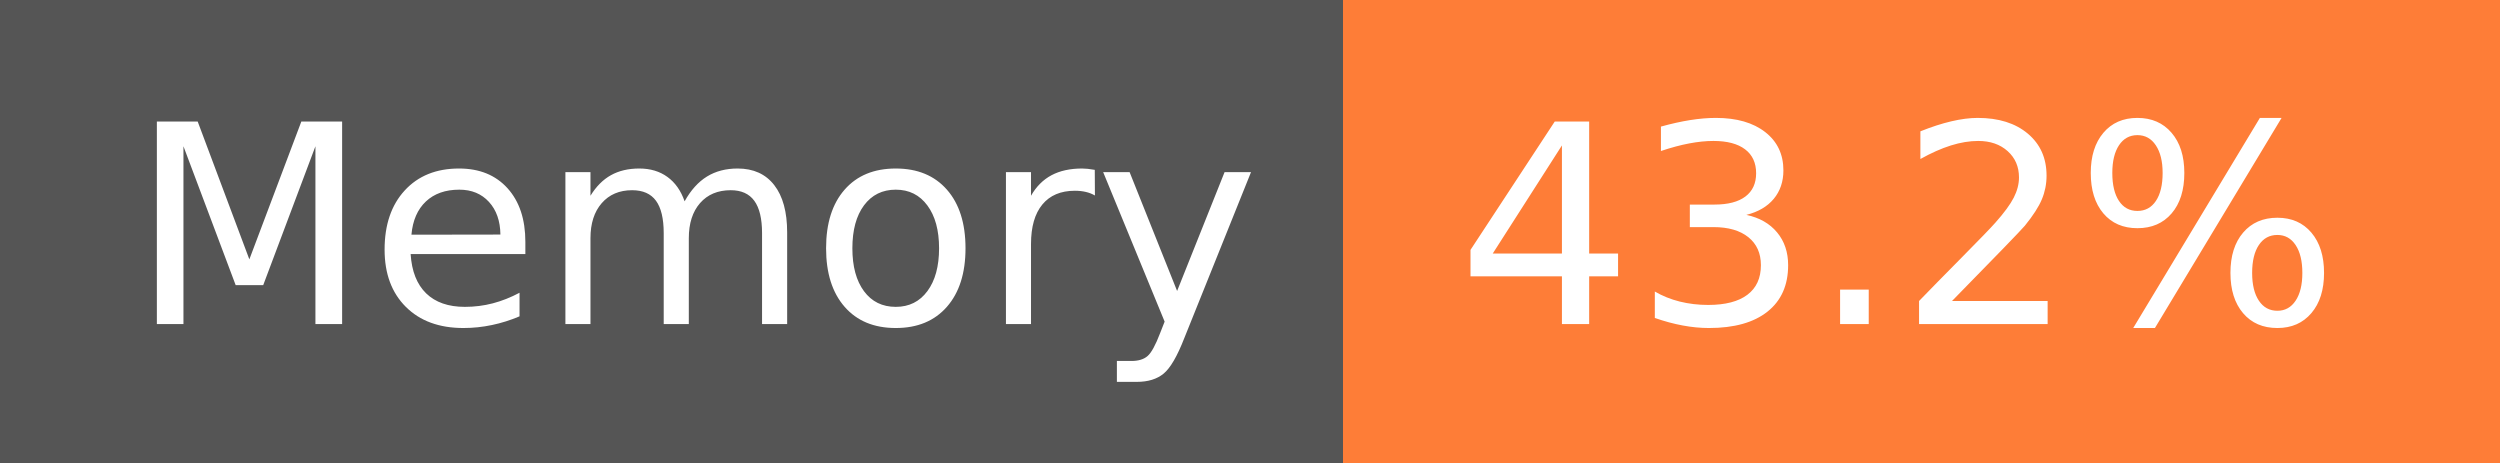
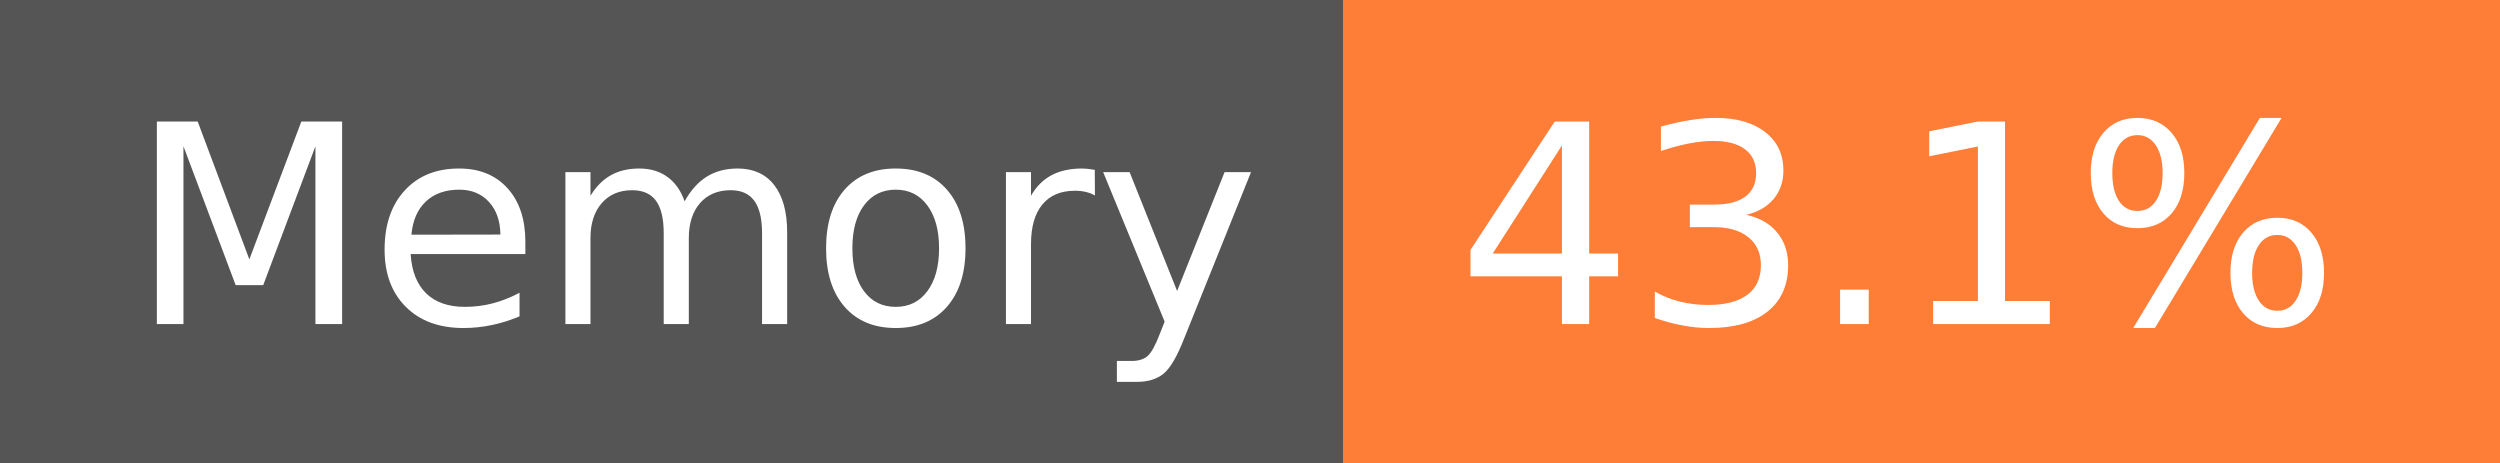
- <svg xmlns="http://www.w3.org/2000/svg" width="108" height="20" role="img" aria-label="Memory: 43.2%">
+ <svg xmlns="http://www.w3.org/2000/svg" width="108" height="20" role="img" aria-label="Memory: 43.1%">
  <g shape-rendering="crispEdges">
    <rect width="58" height="20" fill="#555" />
    <rect x="58" width="50" height="20" fill="#fe7d37" />
  </g>
  <g fill="#fff" text-anchor="middle" font-family="Verdana,Geneva,DejaVu Sans,sans-serif" text-rendering="geometricPrecision" font-size="120">
    <text x="300" y="140" transform="scale(.1)" fill="#fff" textLength="466">Memory</text>
-     <text x="820" y="140" transform="scale(.1)" fill="#fff" textLength="390">43.2%</text>
+     <text x="820" y="140" transform="scale(.1)" fill="#fff" textLength="390">43.1%</text>
  </g>
</svg>
